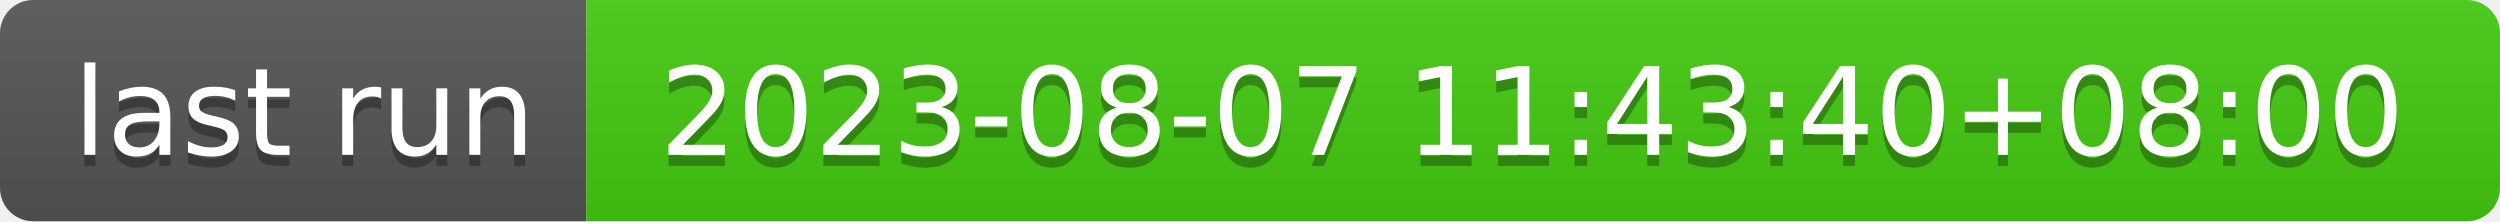
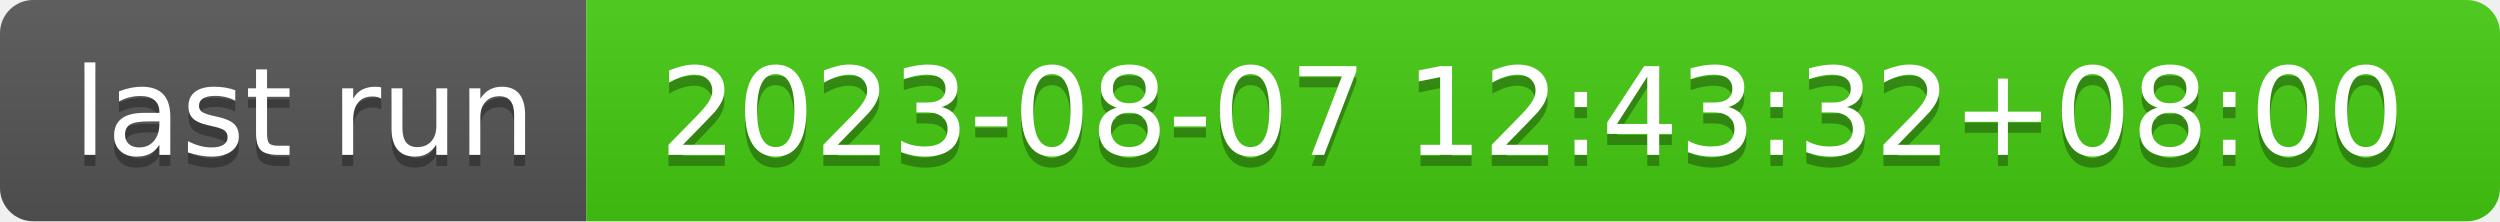
- <svg xmlns="http://www.w3.org/2000/svg" width="226" height="20" role="img" aria-label="last run: 2023-08-07 11:43:40+08:00">
+ <svg xmlns="http://www.w3.org/2000/svg" width="226" height="20" role="img" aria-label="last run: 2023-08-07 12:43:32+08:00">
  <linearGradient id="s" x2="0" y2="100%">
    <stop offset="0" stop-color="#bbb" stop-opacity=".1" />
    <stop offset="1" stop-opacity=".1" />
  </linearGradient>
  <clipPath id="r">
    <rect width="226" height="20" rx="3" fill="#fff" />
  </clipPath>
  <g clip-path="url(#r)">
    <rect width="53" height="20" fill="#555" />
    <rect x="53" width="173" height="20" fill="#4c1" />
    <rect width="226" height="20" fill="url(#s)" />
  </g>
  <g fill="#fff" text-anchor="middle" font-family="Verdana,Geneva,DejaVu Sans,sans-serif" text-rendering="geometricPrecision" font-size="110">
    <text aria-hidden="true" x="275" y="150" fill="#010101" fill-opacity=".3" transform="scale(.1)" textLength="430">last run</text>
    <text x="275" y="140" transform="scale(.1)" fill="#fff" textLength="430">last run</text>
-     <text aria-hidden="true" x="1385" y="150" fill="#010101" fill-opacity=".3" transform="scale(.1)" textLength="1630">2023-08-07 11:43:40+08:00</text>
-     <text x="1385" y="140" transform="scale(.1)" fill="#fff" textLength="1630">2023-08-07 11:43:40+08:00</text>
+     <text aria-hidden="true" x="1385" y="150" fill="#010101" fill-opacity=".3" transform="scale(.1)" textLength="1630">2023-08-07 12:43:32+08:00</text>
+     <text x="1385" y="140" transform="scale(.1)" fill="#fff" textLength="1630">2023-08-07 12:43:32+08:00</text>
  </g>
</svg>
